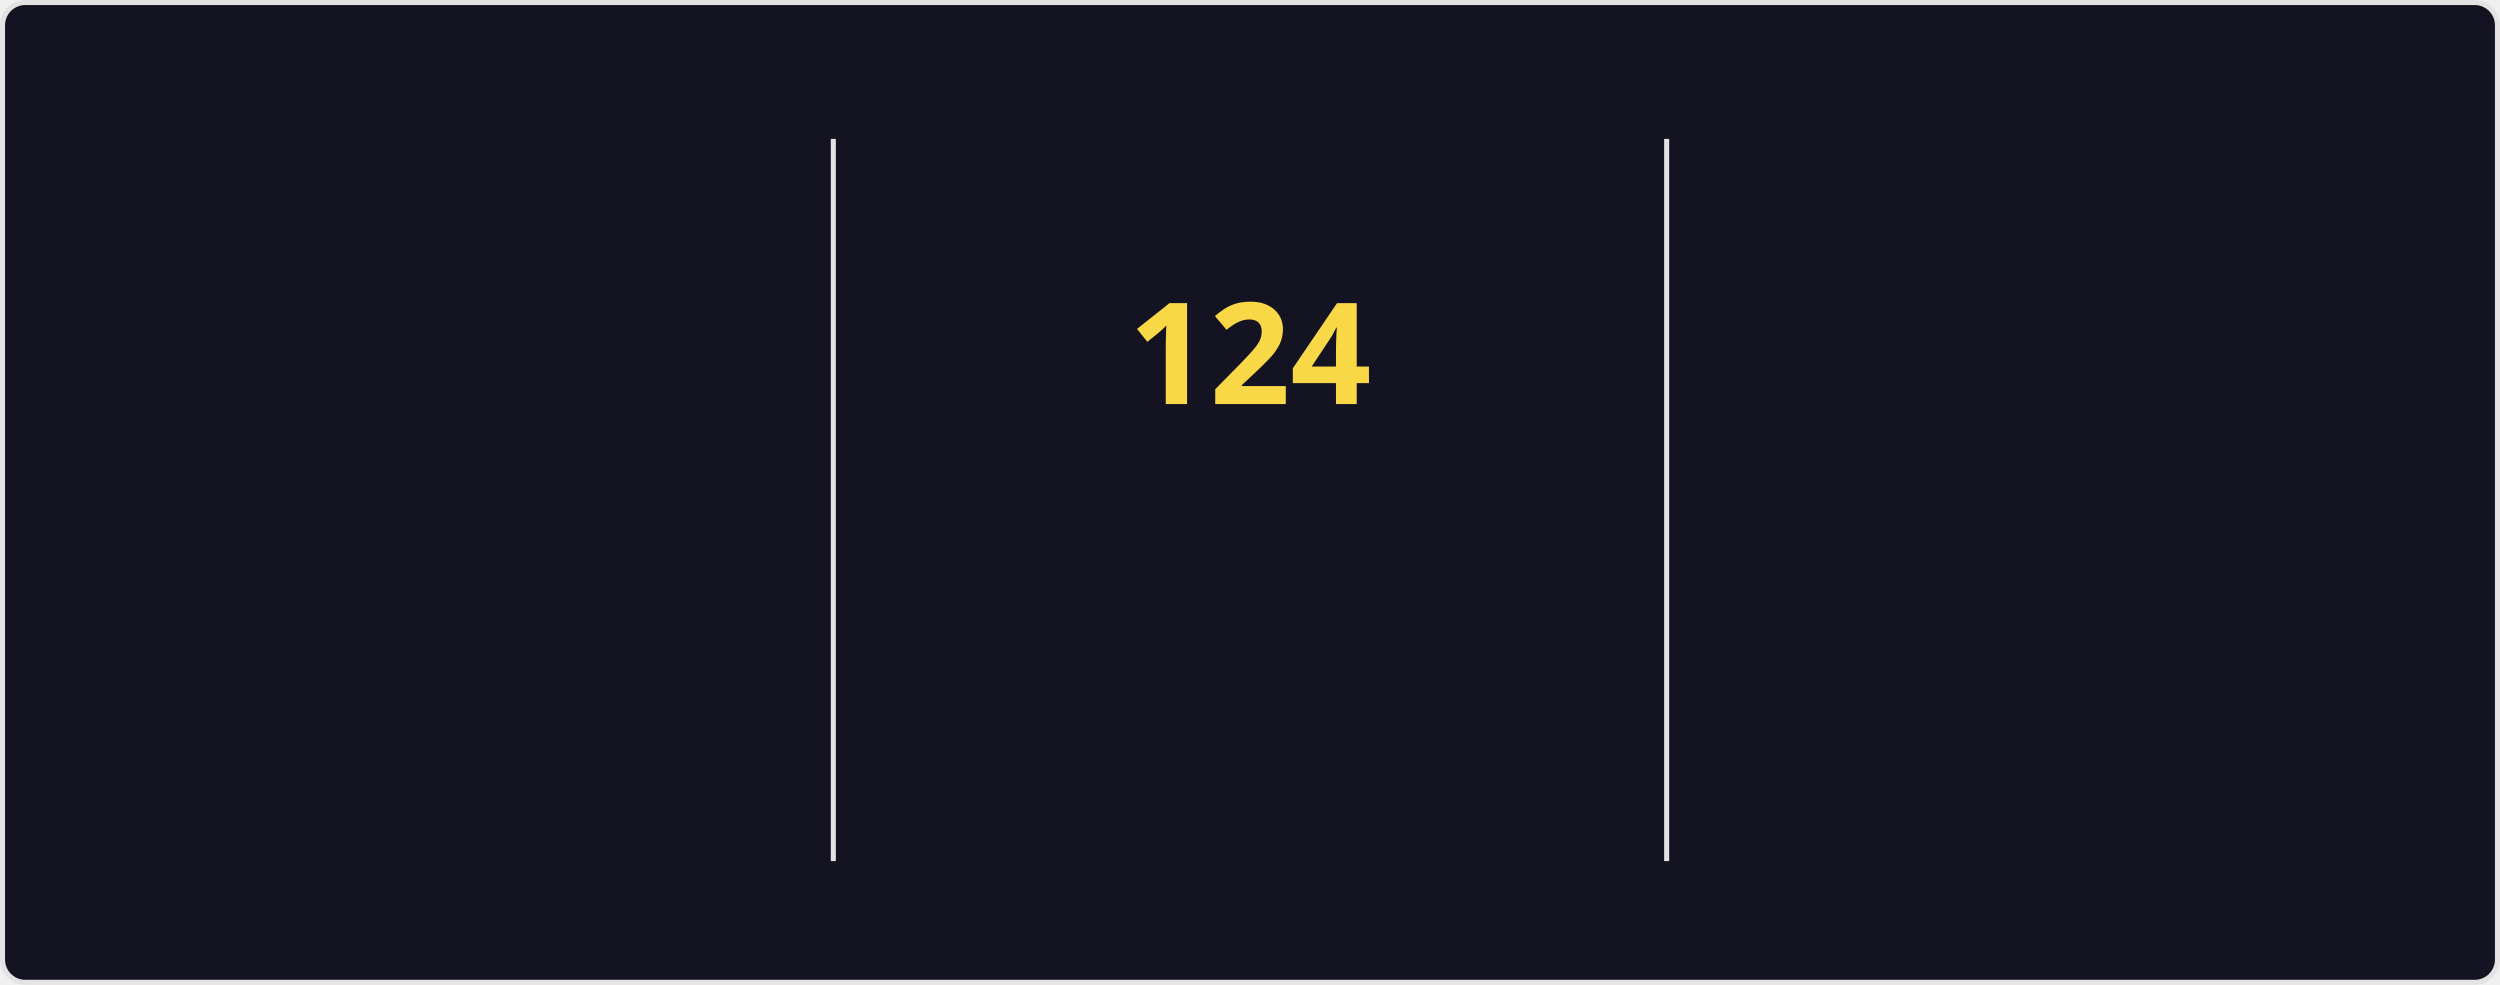
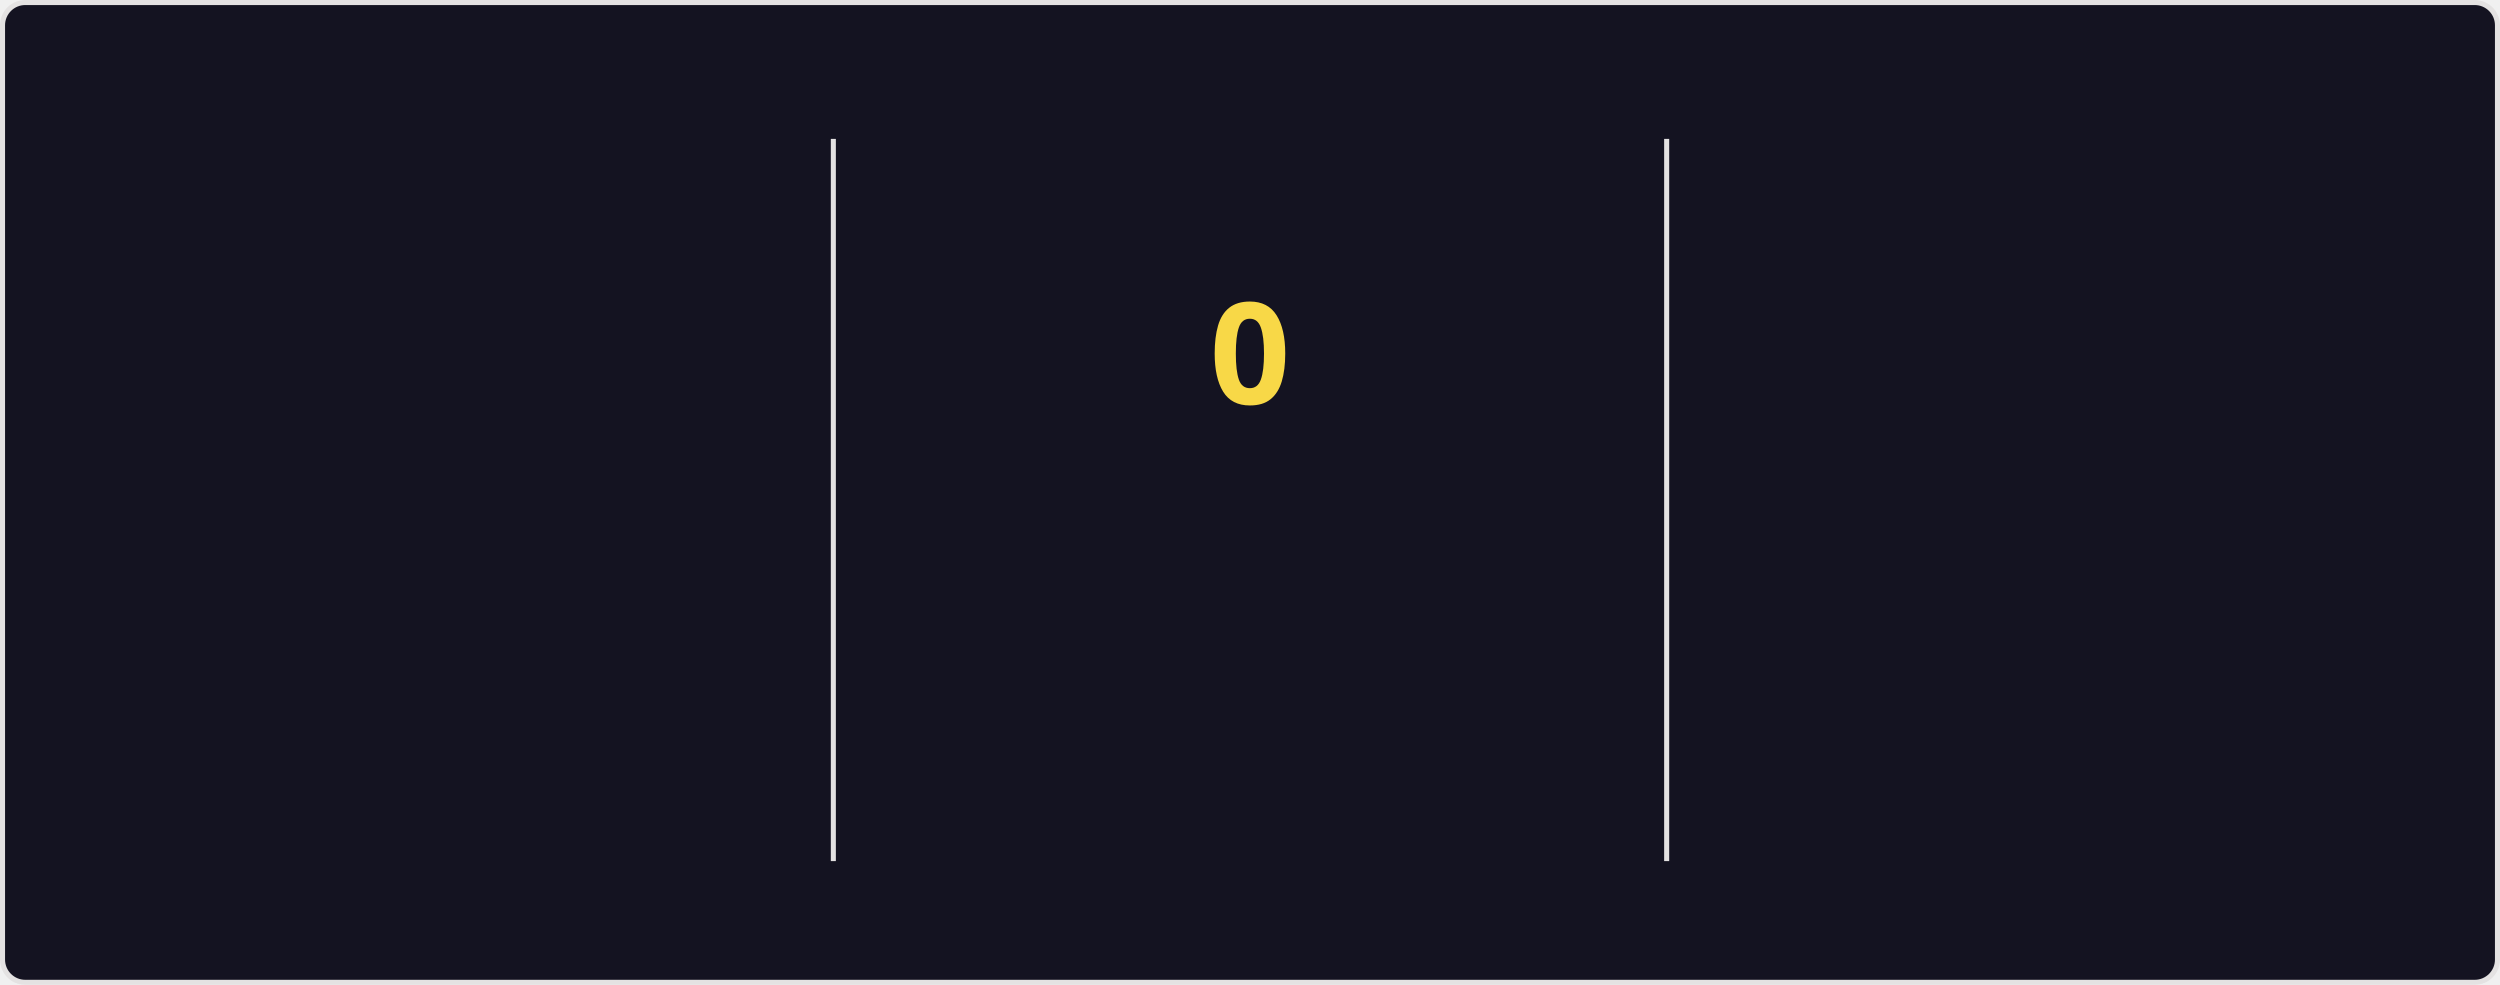
<svg xmlns="http://www.w3.org/2000/svg" style="isolation: isolate" viewBox="0 0 495 195" width="495px" height="195px" direction="ltr">
  <style>
    @keyframes currstreak {
      0% { font-size: 3px; opacity: 0.2; }
      80% { font-size: 34px; opacity: 1; }
      100% { font-size: 28px; opacity: 1; }
    }
    @keyframes fadein {
      0% { opacity: 0; }
      100% { opacity: 1; }
    }
    .big-number {
      font-family: "Segoe UI", Ubuntu, sans-serif;
      font-weight: 700;
      font-size: 28px;
      fill: #fe428e;
    }
    .label {
      font-family: "Segoe UI", Ubuntu, sans-serif;
      font-weight: 400;
      font-size: 14px;
      fill: #fe428e;
    }
    .range-text {
      font-family: "Segoe UI", Ubuntu, sans-serif;
      font-weight: 400;
      font-size: 12px;
      fill: #a9fef7;
    }
    .current-streak-num {
      font-family: "Segoe UI", Ubuntu, sans-serif;
      font-weight: 700;
      font-size: 28px;
      fill: #f8d847;
    }</style>
  <defs>
    <clipPath id="outer_rectangle">
      <rect width="495" height="195" rx="4.5" />
    </clipPath>
    <mask id="mask_out_ring_behind_fire">
      <rect width="495" height="195" fill="white" />
      <ellipse id="mask-ellipse" cx="247.5" cy="32" rx="13" ry="18" fill="black" />
    </mask>
  </defs>
  <g clip-path="url(#outer_rectangle)">
    <g style="isolation: isolate">
      <rect fill="#141321" rx="4.5" x="0.5" y="0.5" width="494" height="194" stroke="#e4e2e2" />
    </g>
    <g style="isolation: isolate">
      <line x1="165" y1="28" x2="165" y2="170" vector-effect="non-scaling-stroke" stroke-width="1" stroke="#e4e2e2" stroke-linejoin="miter" stroke-linecap="square" stroke-miterlimit="3" />
      <line x1="330" y1="28" x2="330" y2="170" vector-effect="non-scaling-stroke" stroke-width="1" stroke="#e4e2e2" stroke-linejoin="miter" stroke-linecap="square" stroke-miterlimit="3" />
    </g>
    <g style="isolation: isolate">
      <g transform="translate(82.5, 48)">
        <text x="0" y="32" stroke-width="0" text-anchor="middle" class="big-number" style="opacity: 0; animation: fadein 0.5s linear forwards 0.6s">
            7.3K
          </text>
      </g>
      <g transform="translate(82.5, 84)">
        <text x="0" y="32" stroke-width="0" text-anchor="middle" class="label" style="opacity: 0; animation: fadein 0.5s linear forwards 0.7s">
            Total Contributions
          </text>
      </g>
      <g transform="translate(82.5, 114)">
        <text x="0" y="32" stroke-width="0" text-anchor="middle" class="range-text" style="opacity: 0; animation: fadein 0.5s linear forwards 0.8s">
            Nov 9 - Present
          </text>
      </g>
    </g>
    <g style="isolation: isolate">
      <g mask="url(#mask_out_ring_behind_fire)">
        <circle cx="247.5" cy="71" r="40" fill="none" stroke="#fe428e" stroke-width="5" style="opacity: 0; animation: fadein 0.5s linear forwards 0.4s" />
      </g>
      <g transform="translate(247.5, 19.5)" stroke-opacity="0" style="opacity: 0; animation: fadein 0.5s linear forwards 0.6s">
        <path d="M -12 -0.5 L 15 -0.5 L 15 23.5 L -12 23.5 L -12 -0.5 Z" fill="none" />
        <path d="M 1.5 0.67 C 1.5 0.67 2.24 3.32 2.24 5.47 C 2.24 7.53 0.89 9.2 -1.17 9.2 C -3.23 9.2 -4.79 7.53 -4.79 5.47 L -4.76 5.11 C -6.78 7.51 -8 10.62 -8 13.99 C -8 18.41 -4.42 22 0 22 C 4.42 22 8 18.41 8 13.99 C 8 8.6 5.41 3.79 1.5 0.67 Z M -0.29 19 C -2.07 19 -3.51 17.6 -3.51 15.86 C -3.51 14.24 -2.46 13.1 -0.7 12.74 C 1.07 12.38 2.9 11.53 3.92 10.16 C 4.31 11.45 4.51 12.81 4.51 14.2 C 4.51 16.85 2.36 19 -0.29 19 Z" fill="#fe428e" stroke-opacity="0" />
      </g>
      <g transform="translate(247.5, 48)">
        <text x="0" y="32" stroke-width="0" text-anchor="middle" class="current-streak-num" style="animation: currstreak 0.6s linear forwards">
-             124
+             0
          </text>
      </g>
      <g transform="translate(247.5, 108)">
        <text x="0" y="32" stroke-width="0" text-anchor="middle" class="label" style="opacity: 0; animation: fadein 0.5s linear forwards 0.9s">
            Current Streak
          </text>
      </g>
      <g transform="translate(247.5, 145)">
        <text x="0" y="21" stroke-width="0" text-anchor="middle" class="range-text" style="opacity: 0; animation: fadein 0.5s linear forwards 0.9s">
-             Jul 12 - Nov 12
+             0 days
          </text>
      </g>
    </g>
    <g style="isolation: isolate">
      <g transform="translate(412.5, 48)">
        <text x="0" y="32" stroke-width="0" text-anchor="middle" class="big-number" style="opacity: 0; animation: fadein 0.5s linear forwards 1.2s">
            124
          </text>
      </g>
      <g transform="translate(412.5, 84)">
        <text x="0" y="32" stroke-width="0" text-anchor="middle" class="label" style="opacity: 0; animation: fadein 0.5s linear forwards 1.3s">
            Longest Streak
          </text>
      </g>
      <g transform="translate(412.5, 114)">
        <text x="0" y="32" stroke-width="0" text-anchor="middle" class="range-text" style="opacity: 0; animation: fadein 0.5s linear forwards 1.4s">
            Jul 12 - Nov 12
          </text>
      </g>
    </g>
  </g>
</svg>
